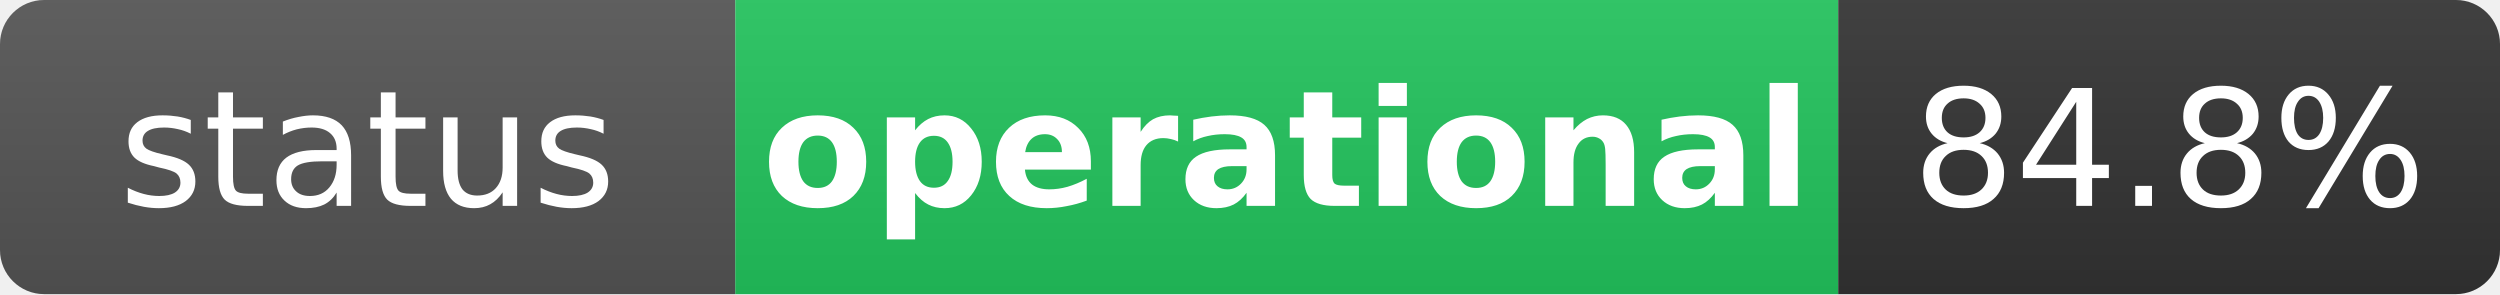
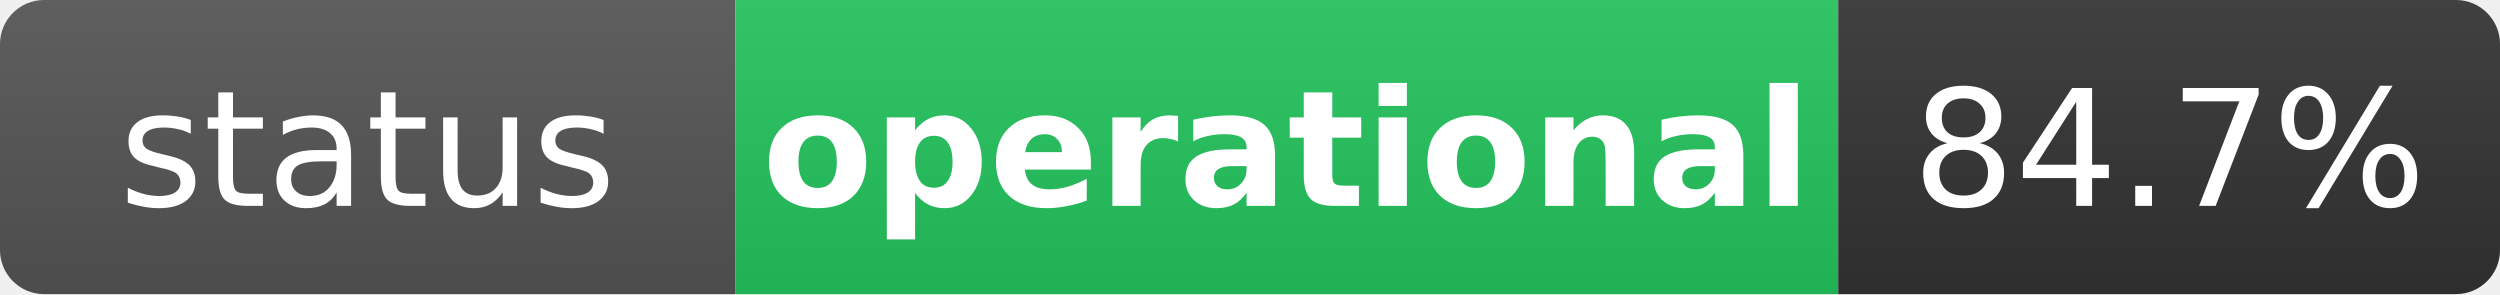
<svg xmlns="http://www.w3.org/2000/svg" width="170" height="20" role="img" aria-label="status: operational">
  <linearGradient id="s" x2="0" y2="100%">
    <stop offset="0" stop-color="#bbb" stop-opacity=".1" />
    <stop offset="1" stop-opacity=".1" />
  </linearGradient>
  <clipPath id="r">
    <rect width="170" height="20" rx="3" fill="#fff" />
  </clipPath>
  <g clip-path="url(#r)">
    <rect width="50" height="20" fill="#555" />
    <rect x="50" width="75" height="20" fill="#22c55e" />
    <rect x="125" width="45" height="20" fill="#333" />
    <rect width="170" height="20" fill="url(#s)" />
  </g>
  <g fill="#fff" text-anchor="middle" font-family="Verdana,Geneva,DejaVu Sans,sans-serif" text-rendering="geometricPrecision" font-size="11">
    <text x="25" y="14" fill="#fff">status</text>
    <text x="87.5" y="14" fill="#fff" font-weight="bold">operational</text>
-     <text x="147.5" y="14" fill="#fff">84.8%</text>
+     <text x="147.5" y="14" fill="#fff">84.7%</text>
  </g>
</svg>
